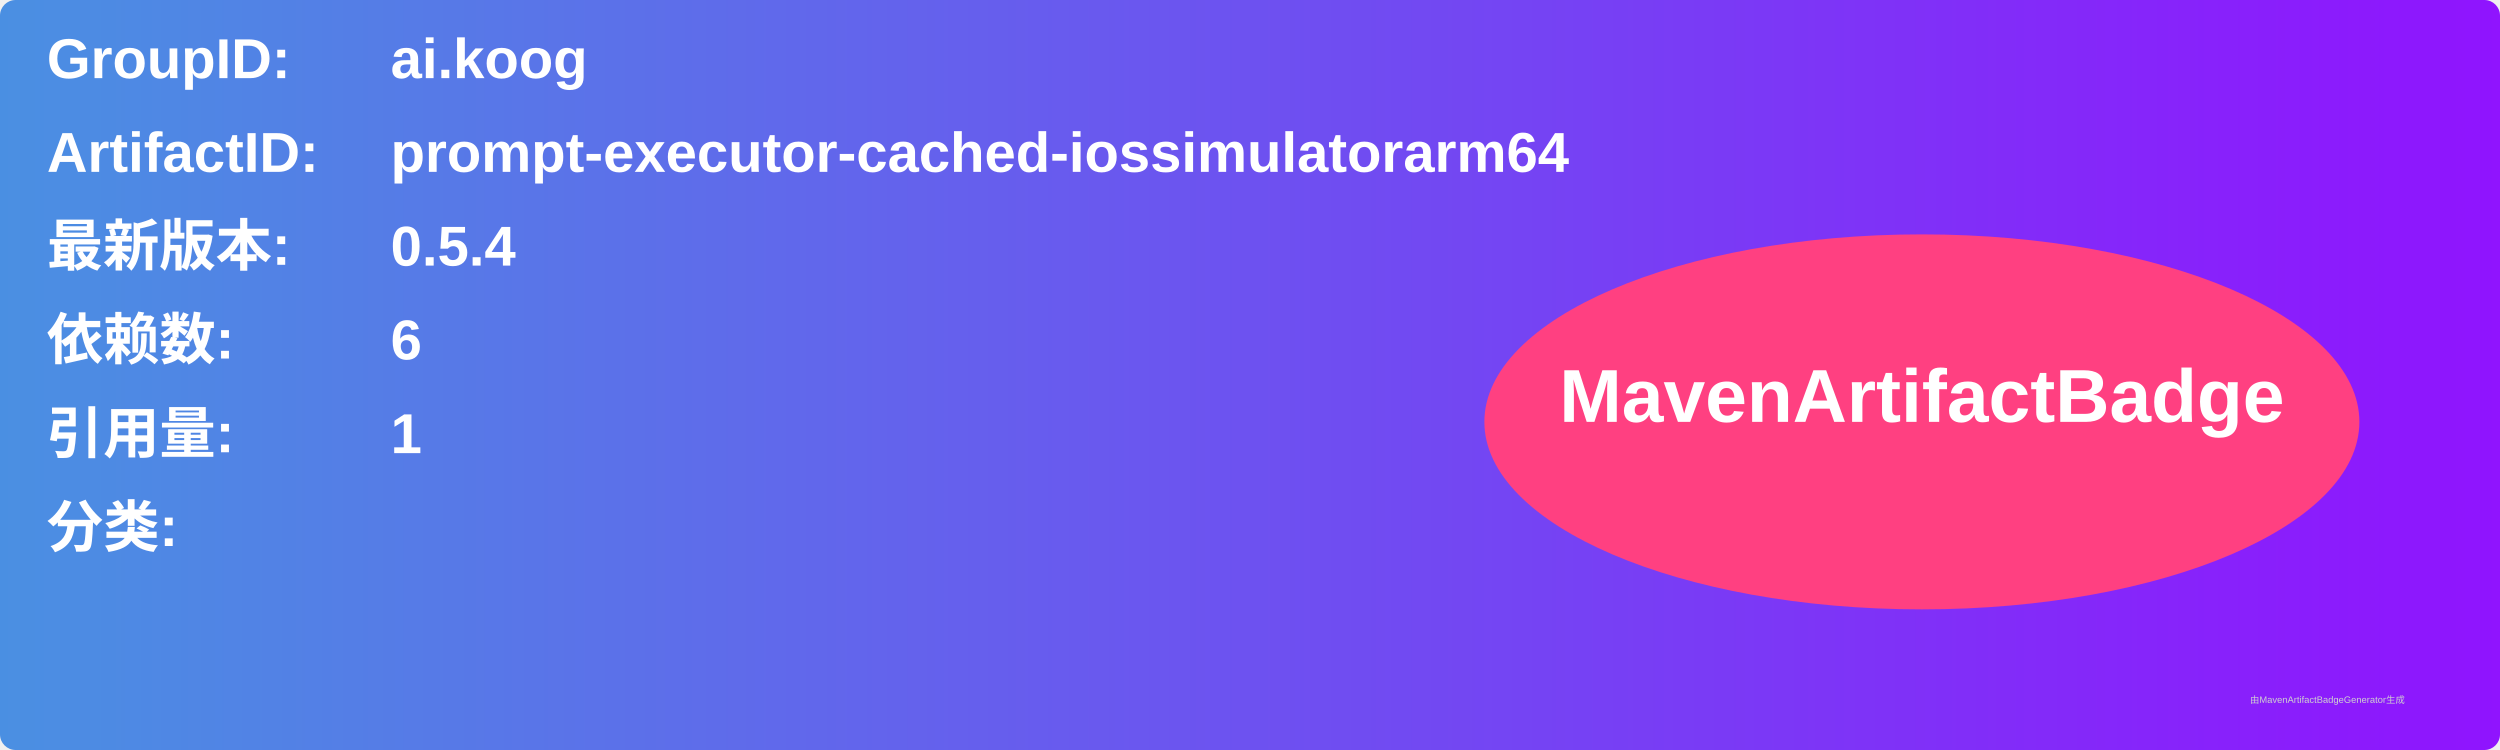
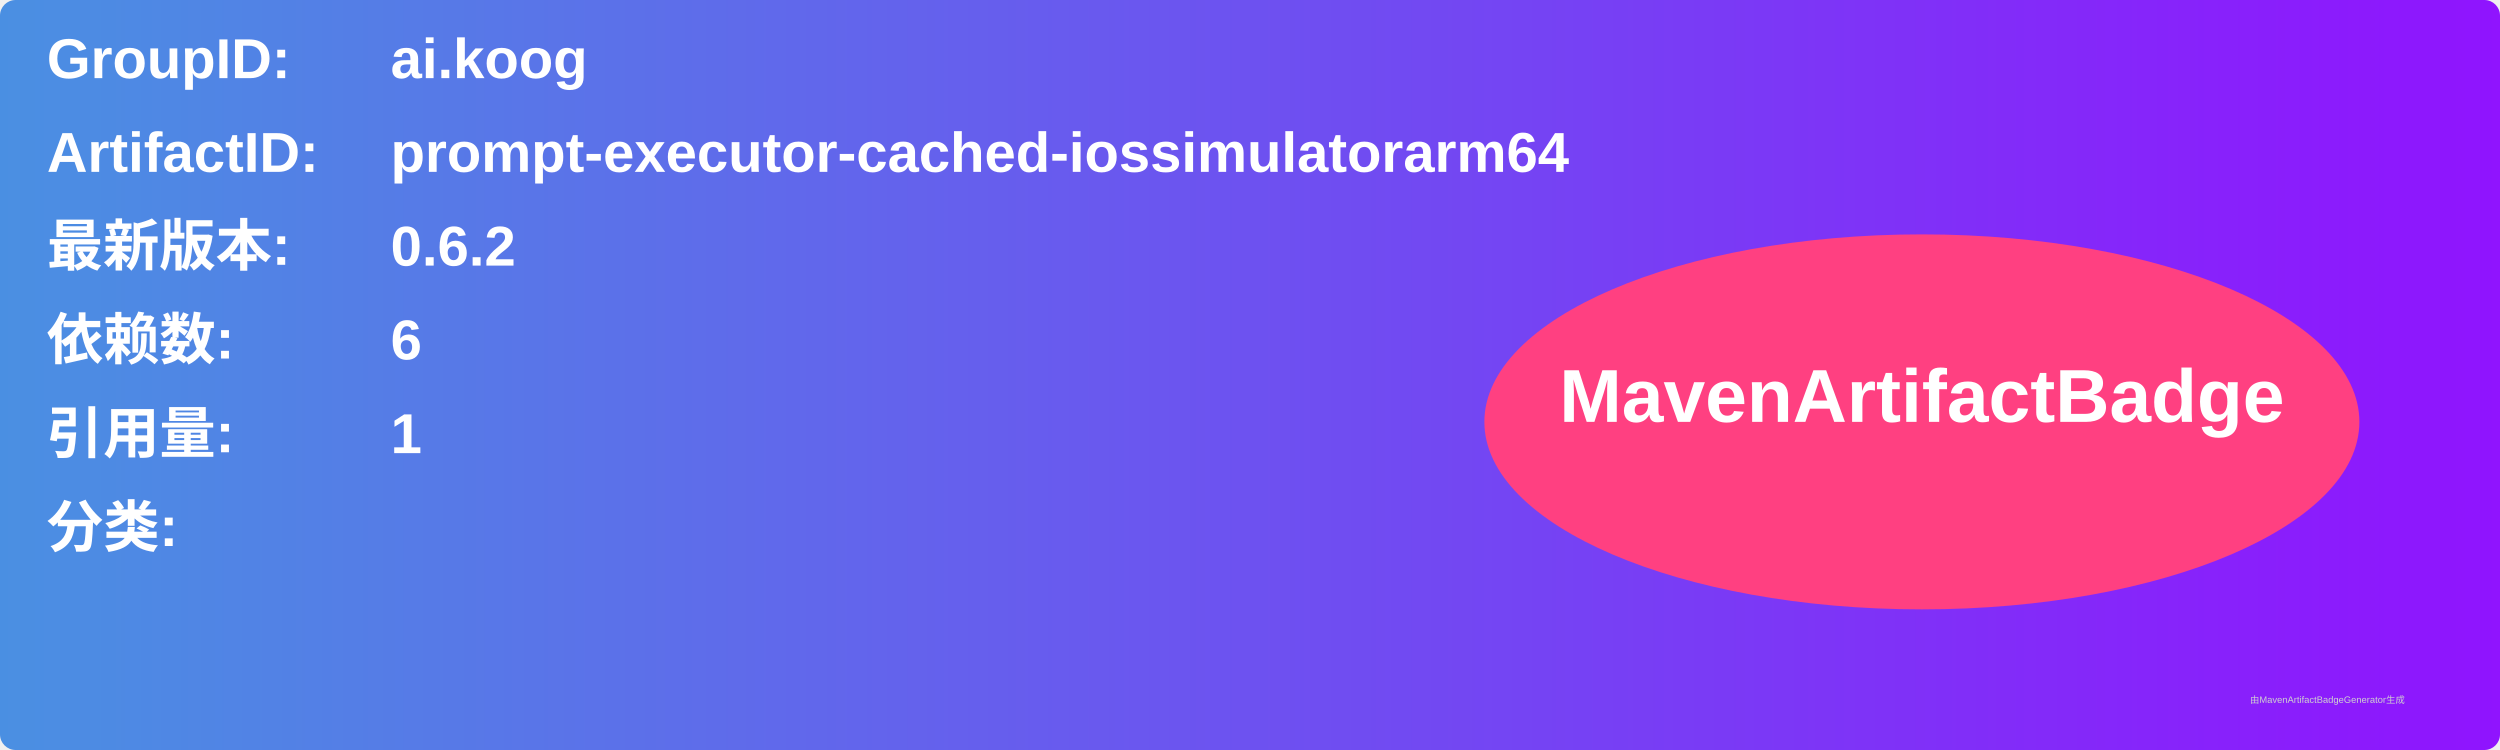
<svg xmlns="http://www.w3.org/2000/svg" width="800" height="240" viewBox="0 0 800 240">
  <linearGradient id="grad" x1="0%" y1="0%" x2="100%" y2="0%">
    <stop offset="0%" stop-color="#4a90e2" />
    <stop offset="100%" stop-color="#9013fe" />
  </linearGradient>
  <rect width="100%" height="100%" rx="5" ry="5" fill="url(#grad)" />
  <g transform="translate(15, 15)">
    <text x="0" y="10" font-family="Arial" font-size="18" fill="white" font-weight="bold" width="260">GroupID:</text>
    <text x="110" y="10" font-family="Arial" font-size="18" fill="white" font-weight="bold" width="460">ai.koog</text>
    <text x="0" y="40" font-family="Arial" font-size="18" fill="white" font-weight="bold" width="260">ArtifactID:</text>
    <text x="110" y="40" font-family="Arial" font-size="18" fill="white" font-weight="bold" width="460">prompt-executor-cached-iossimulatorarm64</text>
    <text x="0" y="70" font-family="Arial" font-size="18" fill="white" font-weight="bold">最新版本:</text>
    <text x="110" y="70" font-family="Arial" font-size="18" fill="white" font-weight="bold">
-       <tspan font-weight="bold">0.5.4</tspan>
+       <tspan font-weight="bold">0.6.2</tspan>
    </text>
    <text x="0" y="100" font-family="Arial" font-size="18" fill="white" font-weight="bold">依赖数: </text>
    <text x="110" y="100" font-family="Arial" font-size="18" fill="white">
      <tspan font-weight="bold">6</tspan>
    </text>
    <text x="0" y="130" font-family="Arial" font-size="18" fill="white" font-weight="bold">引用量: </text>
    <text x="110" y="130" font-family="Arial" font-size="18" fill="white">
      <tspan font-weight="bold">1</tspan>
    </text>
    <text x="0" y="160" font-family="Arial" font-size="18" fill="white" font-weight="bold">分类:</text>
    <text x="10" y="190" font-family="Arial" font-size="10" fill="white">
      <tspan font-weight="bold" />
    </text>
    <ellipse cx="600" cy="120" rx="140" ry="60" fill="#ff4081" />
    <text x="600" y="120" text-anchor="middle" font-family="Arial" font-size="24" fill="white" font-weight="bold">MavenArtifactBadge</text>
  </g>
  <text x="720" y="225" font-family="Arial" font-size="3" fill="#d0d0d0">由MavenArtifactBadgeGenerator生成</text>
</svg>
